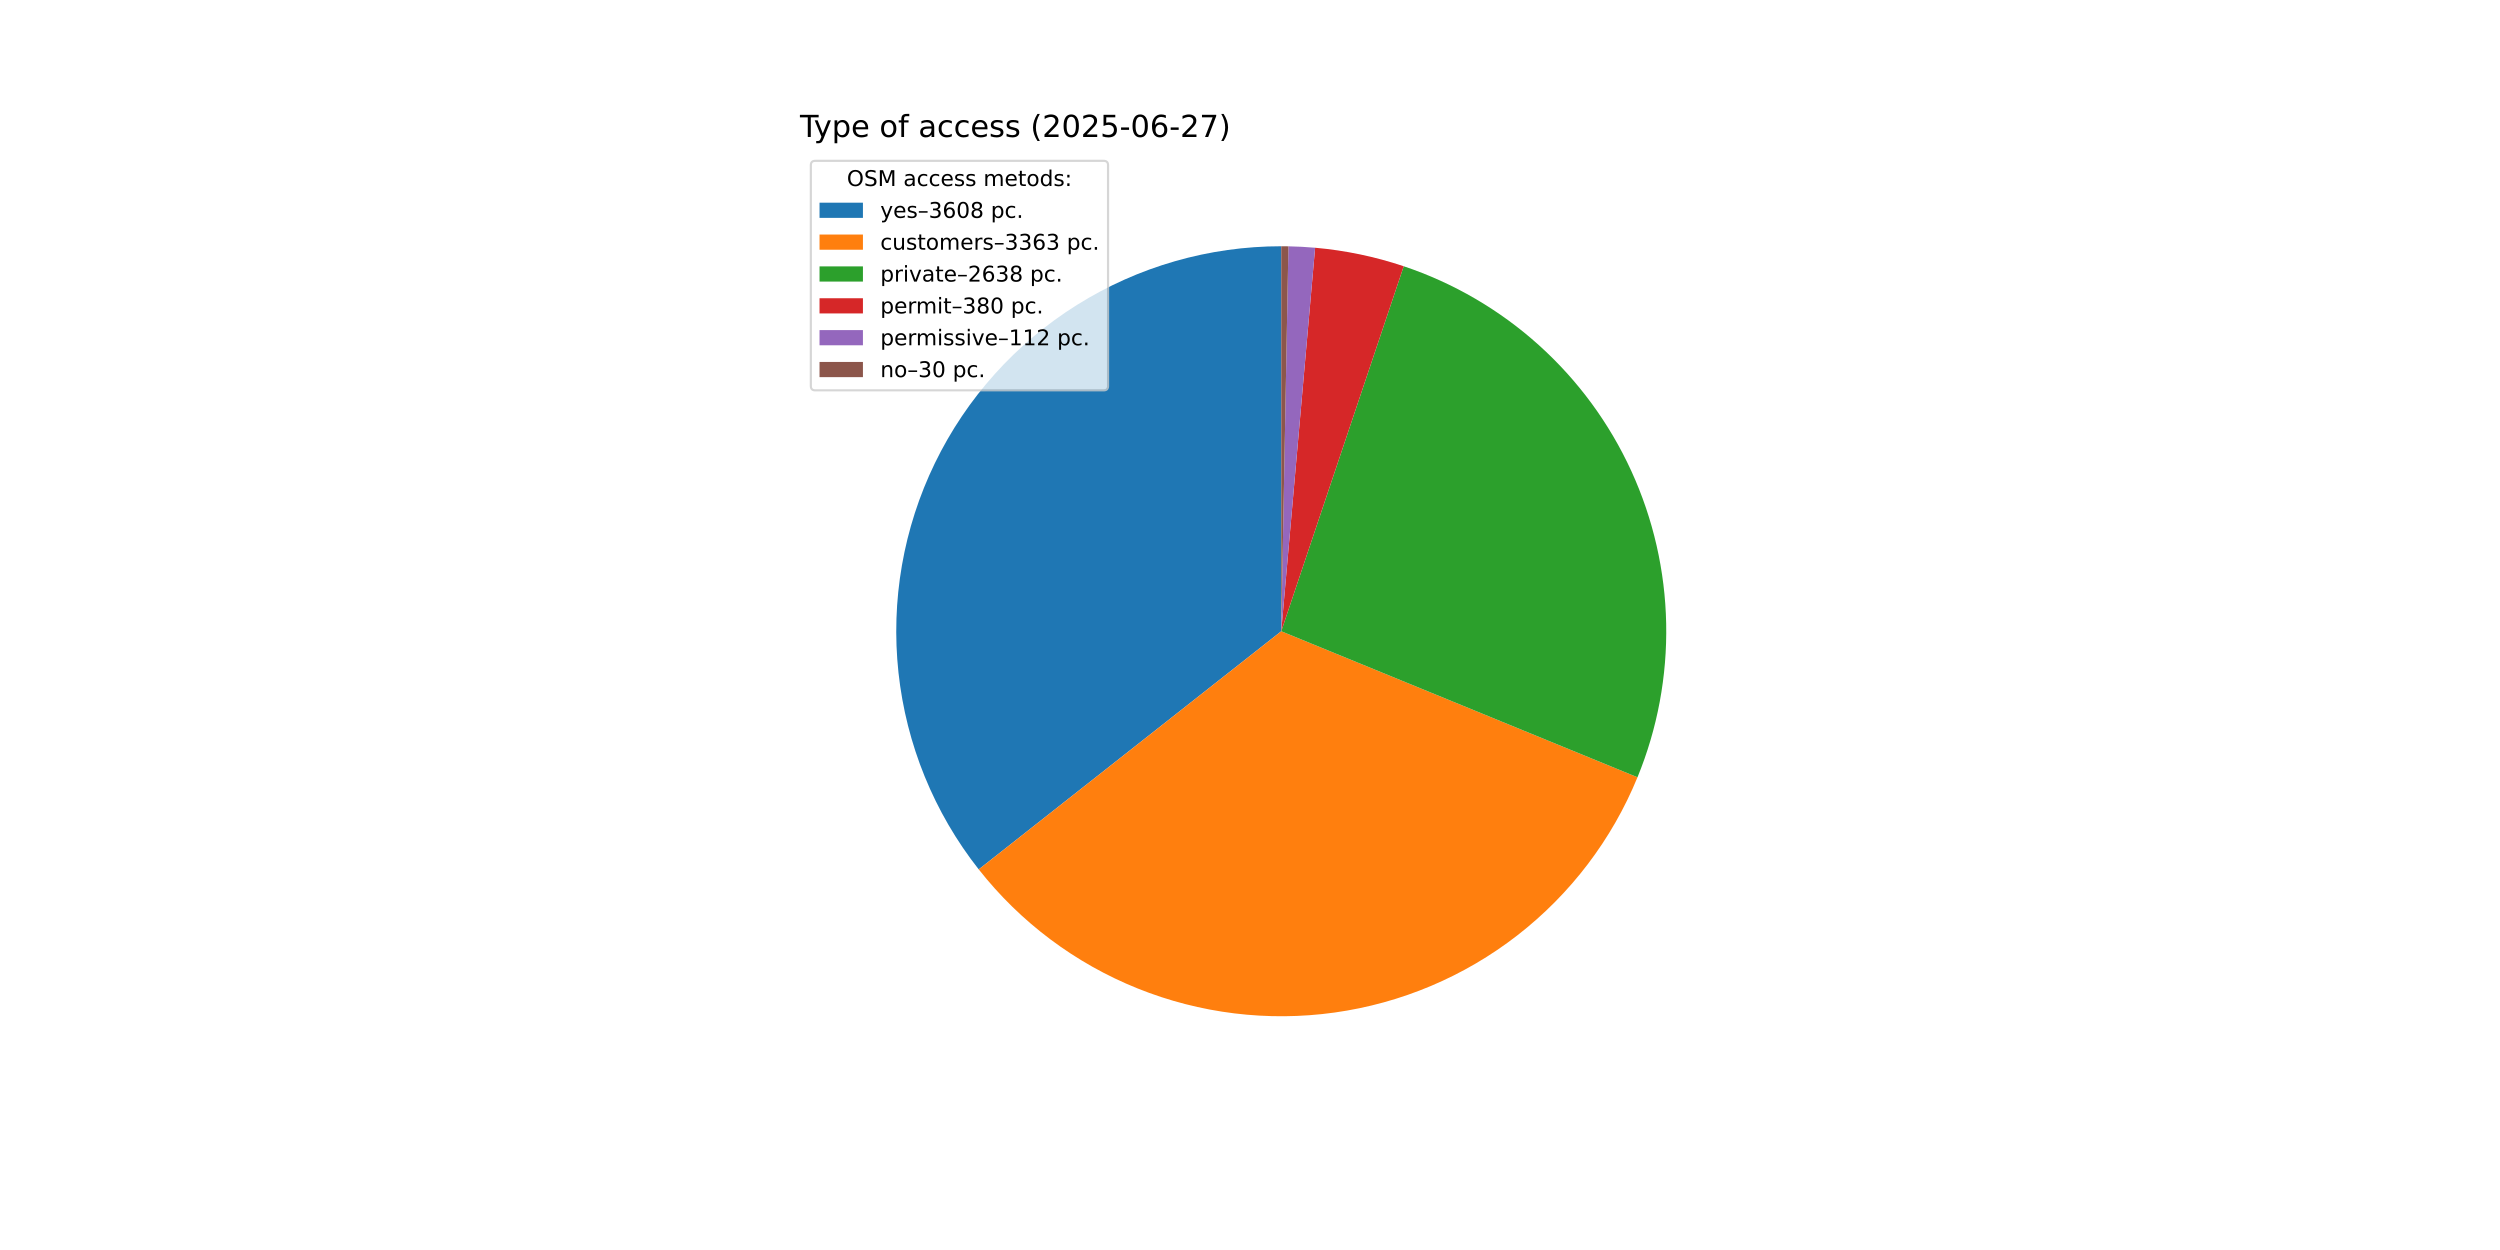
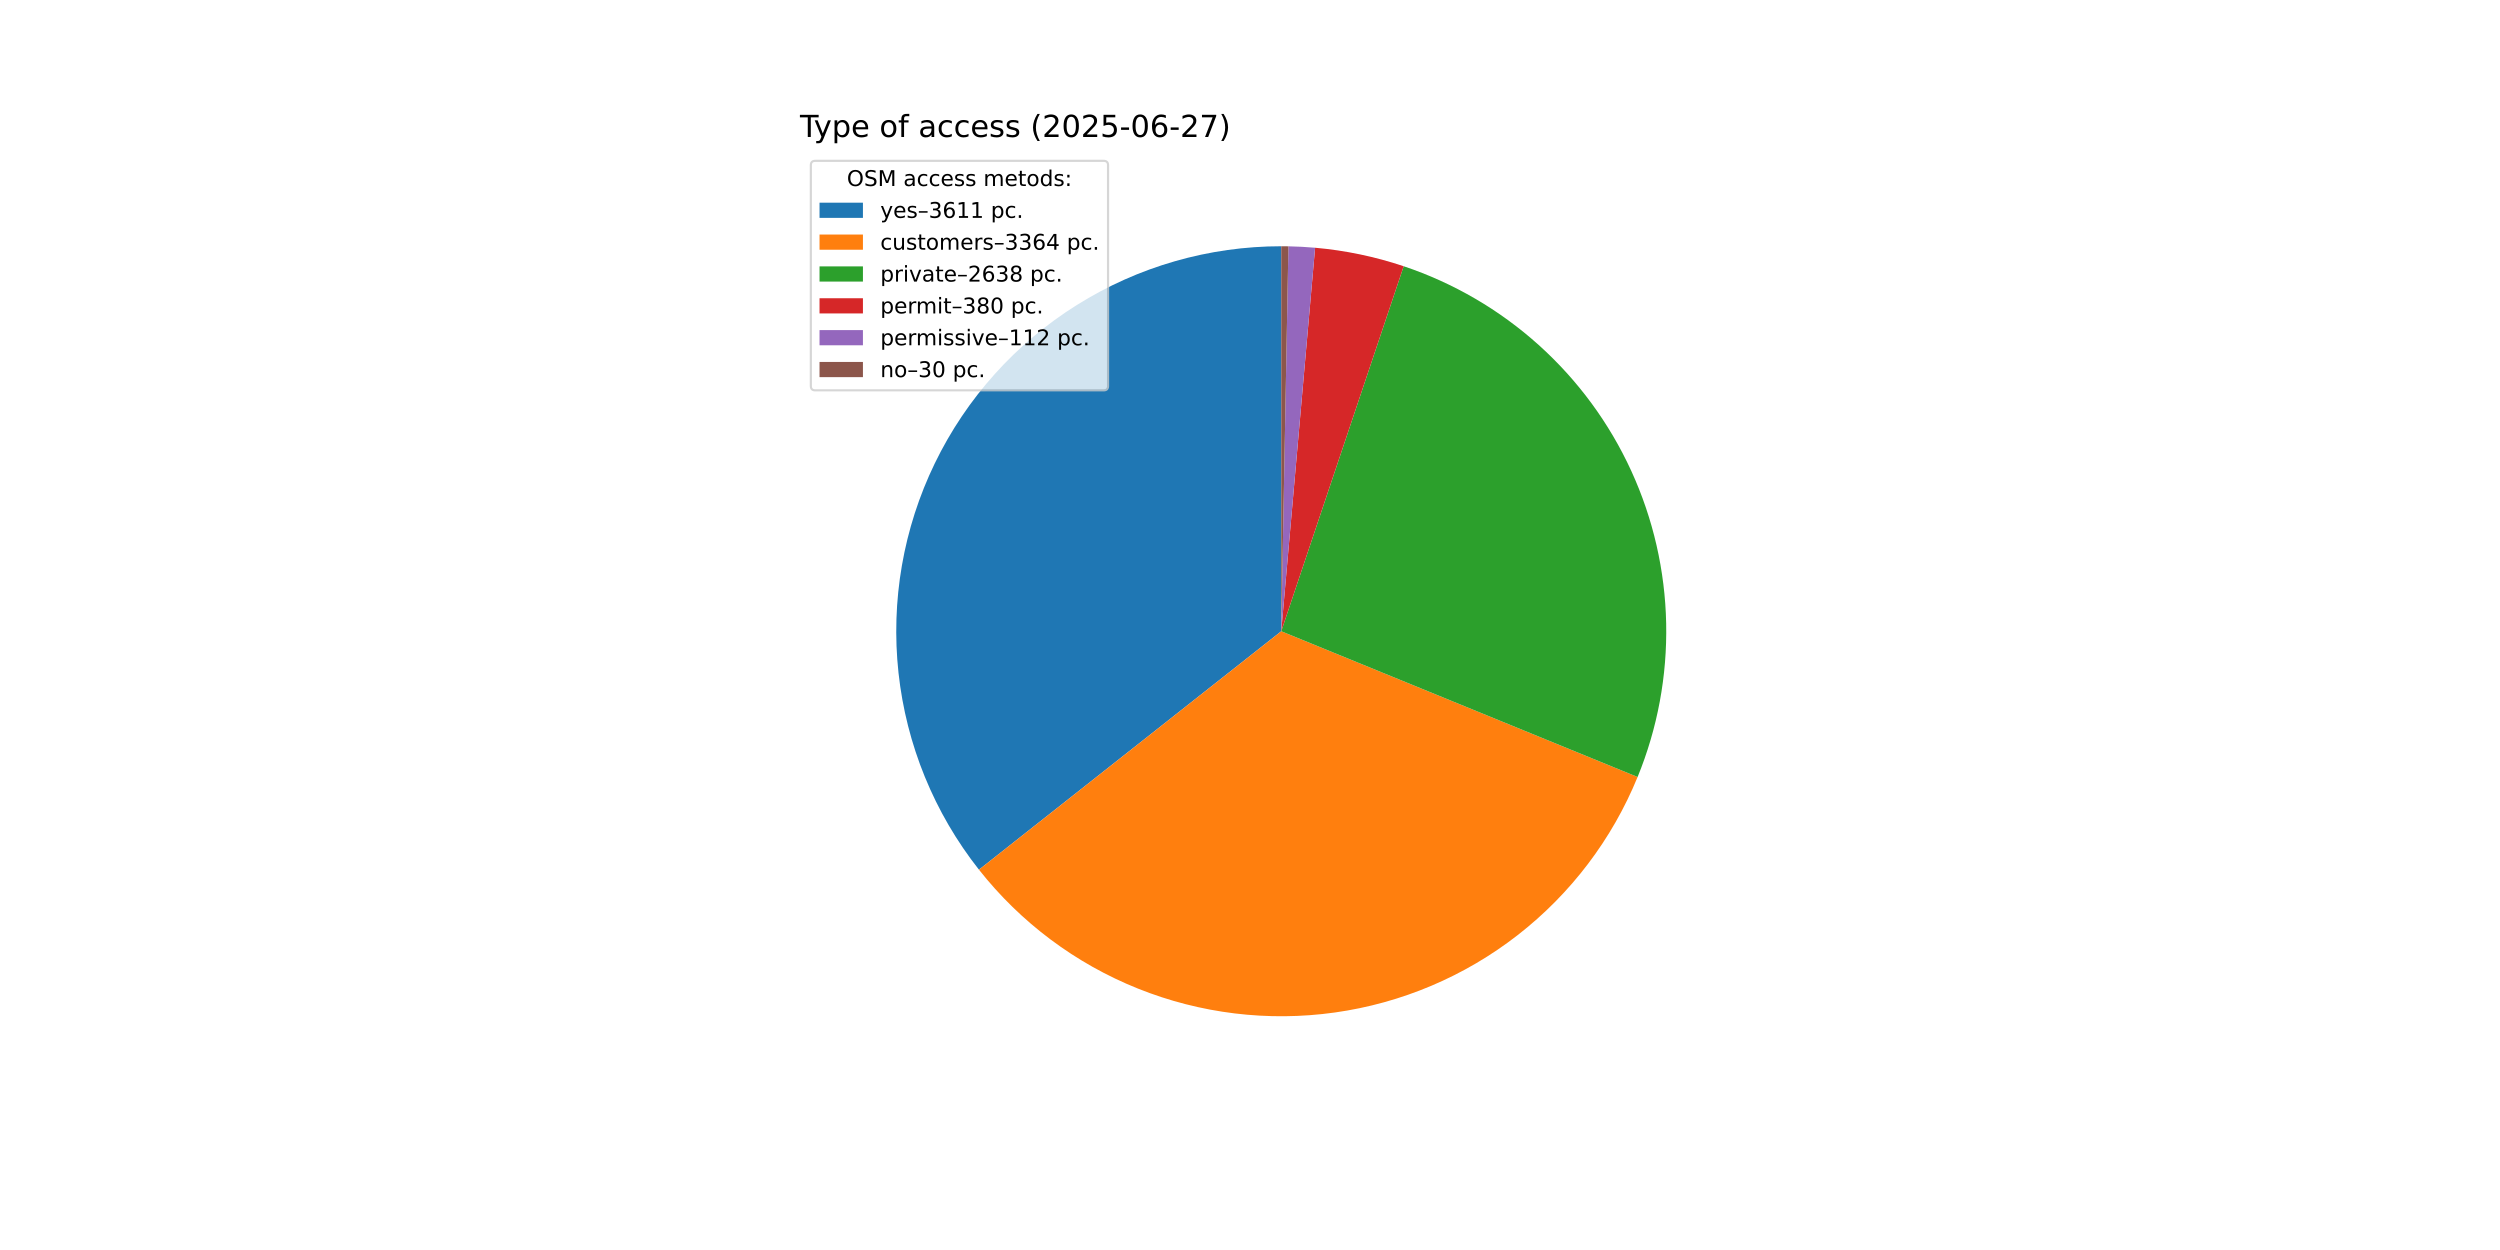
<svg xmlns="http://www.w3.org/2000/svg" xmlns:xlink="http://www.w3.org/1999/xlink" width="1152pt" height="576pt" viewBox="0 0 1152 576" version="1.1">
  <defs>
    <style type="text/css">*{stroke-linejoin: round; stroke-linecap: butt}</style>
  </defs>
  <g id="figure_1">
    <g id="patch_1">
      <path d="M 0 576  L 1152 576  L 1152 0  L 0 0  z " style="fill: #ffffff" />
    </g>
    <g id="axes_1">
      <g id="patch_2">
-         <path d="M 590.4 113.472  C 557.104 113.472 524.472 122.845 496.251 140.515  C 468.031 158.185 445.347 183.447 430.806 213.4  C 416.264 243.352 410.444 276.802 414.015 309.906  C 417.586 343.009 430.405 374.449 450.999 400.611  L 590.4 290.88  z " style="fill: #1f77b4" />
+         <path d="M 590.4 113.472  C 557.09 113.472 524.443 122.854 496.215 140.538  C 467.986 158.222 445.301 183.505 430.768 213.478  C 416.235 243.45 410.433 276.919 414.029 310.035  C 417.626 343.15 430.477 374.593 451.106 400.747  L 590.4 290.88  z " style="fill: #1f77b4" />
      </g>
      <g id="patch_3">
-         <path d="M 450.999 400.611  C 470.179 424.977 495.415 443.893 524.183 455.467  C 552.951 467.041 584.257 470.873 614.967 466.579  C 645.677 462.285 674.731 450.013 699.221 430.993  C 723.711 411.972 742.792 386.859 754.553 358.167  L 590.4 290.88  z " style="fill: #ff7f0e" />
+         <path d="M 451.106 400.747  C 470.308 425.092 495.56 443.982 524.336 455.528  C 553.111 467.075 584.417 470.878 615.121 466.557  C 645.824 462.237 674.865 449.942 699.337 430.903  C 723.808 411.864 742.867 386.738 754.605 358.04  L 590.4 290.88  z " style="fill: #ff7f0e" />
      </g>
      <g id="patch_4">
-         <path d="M 754.553 358.167  C 763.758 335.709 768.258 311.599 767.773 287.332  C 767.287 263.065 761.827 239.154 751.73 217.082  C 741.634 195.01 727.114 175.243 709.072 159.007  C 691.03 142.771 669.847 130.409 646.836 122.688  L 590.4 290.88  z " style="fill: #2ca02c" />
+         <path d="M 754.605 358.04  C 763.789 335.584 768.27 311.48 767.77 287.223  C 767.27 262.966 761.799 239.068 751.697 217.009  C 741.595 194.951 727.074 175.197 709.034 158.973  C 690.995 142.749 669.818 130.396 646.815 122.681  L 590.4 290.88  z " style="fill: #2ca02c" />
      </g>
      <g id="patch_5">
-         <path d="M 646.836 122.688  C 640.228 120.471 633.495 118.645 626.672 117.219  C 619.848 115.794 612.947 114.773 606.004 114.16  L 590.4 290.88  z " style="fill: #d62728" />
+         <path d="M 646.815 122.681  C 640.209 120.465 633.478 118.641 626.657 117.217  C 619.837 115.793 612.938 114.772 605.998 114.159  L 590.4 290.88  z " style="fill: #d62728" />
      </g>
      <g id="patch_6">
-         <path d="M 606.004 114.16  C 603.958 113.979 601.909 113.834 599.858 113.724  C 597.807 113.615 595.754 113.541 593.701 113.503  L 590.4 290.88  z " style="fill: #9467bd" />
+         <path d="M 605.998 114.159  C 603.952 113.978 601.904 113.834 599.854 113.724  C 597.804 113.615 595.752 113.541 593.699 113.503  L 590.4 290.88  z " style="fill: #9467bd" />
      </g>
      <g id="patch_7">
-         <path d="M 593.701 113.503  C 593.151 113.492 592.6 113.485 592.05 113.48  C 591.5 113.475 590.95 113.472 590.4 113.472  L 590.4 290.88  z " style="fill: #8c564b" />
+         <path d="M 593.699 113.503  C 593.15 113.492 592.6 113.485 592.05 113.48  C 591.5 113.475 590.95 113.472 590.4 113.472  L 590.4 290.88  z " style="fill: #8c564b" />
      </g>
      <g id="matplotlib.axis_1" />
      <g id="matplotlib.axis_2" />
      <g id="text_1">
        <g transform="translate(368.64 63.12) scale(0.14 -0.14)">
          <defs>
            <path id="DejaVuSans-54" d="M -19 4666  L 3928 4666  L 3928 4134  L 2272 4134  L 2272 0  L 1638 0  L 1638 4134  L -19 4134  L -19 4666  z " transform="scale(0.015625)" />
            <path id="DejaVuSans-79" d="M 2059 -325  Q 1816 -950 1584 -1140  Q 1353 -1331 966 -1331  L 506 -1331  L 506 -850  L 844 -850  Q 1081 -850 1212 -737  Q 1344 -625 1503 -206  L 1606 56  L 191 3500  L 800 3500  L 1894 763  L 2988 3500  L 3597 3500  L 2059 -325  z " transform="scale(0.015625)" />
            <path id="DejaVuSans-70" d="M 1159 525  L 1159 -1331  L 581 -1331  L 581 3500  L 1159 3500  L 1159 2969  Q 1341 3281 1617 3432  Q 1894 3584 2278 3584  Q 2916 3584 3314 3078  Q 3713 2572 3713 1747  Q 3713 922 3314 415  Q 2916 -91 2278 -91  Q 1894 -91 1617 61  Q 1341 213 1159 525  z M 3116 1747  Q 3116 2381 2855 2742  Q 2594 3103 2138 3103  Q 1681 3103 1420 2742  Q 1159 2381 1159 1747  Q 1159 1113 1420 752  Q 1681 391 2138 391  Q 2594 391 2855 752  Q 3116 1113 3116 1747  z " transform="scale(0.015625)" />
            <path id="DejaVuSans-65" d="M 3597 1894  L 3597 1613  L 953 1613  Q 991 1019 1311 708  Q 1631 397 2203 397  Q 2534 397 2845 478  Q 3156 559 3463 722  L 3463 178  Q 3153 47 2828 -22  Q 2503 -91 2169 -91  Q 1331 -91 842 396  Q 353 884 353 1716  Q 353 2575 817 3079  Q 1281 3584 2069 3584  Q 2775 3584 3186 3129  Q 3597 2675 3597 1894  z M 3022 2063  Q 3016 2534 2758 2815  Q 2500 3097 2075 3097  Q 1594 3097 1305 2825  Q 1016 2553 972 2059  L 3022 2063  z " transform="scale(0.015625)" />
            <path id="DejaVuSans-20" transform="scale(0.015625)" />
            <path id="DejaVuSans-6f" d="M 1959 3097  Q 1497 3097 1228 2736  Q 959 2375 959 1747  Q 959 1119 1226 758  Q 1494 397 1959 397  Q 2419 397 2687 759  Q 2956 1122 2956 1747  Q 2956 2369 2687 2733  Q 2419 3097 1959 3097  z M 1959 3584  Q 2709 3584 3137 3096  Q 3566 2609 3566 1747  Q 3566 888 3137 398  Q 2709 -91 1959 -91  Q 1206 -91 779 398  Q 353 888 353 1747  Q 353 2609 779 3096  Q 1206 3584 1959 3584  z " transform="scale(0.015625)" />
            <path id="DejaVuSans-66" d="M 2375 4863  L 2375 4384  L 1825 4384  Q 1516 4384 1395 4259  Q 1275 4134 1275 3809  L 1275 3500  L 2222 3500  L 2222 3053  L 1275 3053  L 1275 0  L 697 0  L 697 3053  L 147 3053  L 147 3500  L 697 3500  L 697 3744  Q 697 4328 969 4595  Q 1241 4863 1831 4863  L 2375 4863  z " transform="scale(0.015625)" />
            <path id="DejaVuSans-61" d="M 2194 1759  Q 1497 1759 1228 1600  Q 959 1441 959 1056  Q 959 750 1161 570  Q 1363 391 1709 391  Q 2188 391 2477 730  Q 2766 1069 2766 1631  L 2766 1759  L 2194 1759  z M 3341 1997  L 3341 0  L 2766 0  L 2766 531  Q 2569 213 2275 61  Q 1981 -91 1556 -91  Q 1019 -91 701 211  Q 384 513 384 1019  Q 384 1609 779 1909  Q 1175 2209 1959 2209  L 2766 2209  L 2766 2266  Q 2766 2663 2505 2880  Q 2244 3097 1772 3097  Q 1472 3097 1187 3025  Q 903 2953 641 2809  L 641 3341  Q 956 3463 1253 3523  Q 1550 3584 1831 3584  Q 2591 3584 2966 3190  Q 3341 2797 3341 1997  z " transform="scale(0.015625)" />
            <path id="DejaVuSans-63" d="M 3122 3366  L 3122 2828  Q 2878 2963 2633 3030  Q 2388 3097 2138 3097  Q 1578 3097 1268 2742  Q 959 2388 959 1747  Q 959 1106 1268 751  Q 1578 397 2138 397  Q 2388 397 2633 464  Q 2878 531 3122 666  L 3122 134  Q 2881 22 2623 -34  Q 2366 -91 2075 -91  Q 1284 -91 818 406  Q 353 903 353 1747  Q 353 2603 823 3093  Q 1294 3584 2113 3584  Q 2378 3584 2631 3529  Q 2884 3475 3122 3366  z " transform="scale(0.015625)" />
            <path id="DejaVuSans-73" d="M 2834 3397  L 2834 2853  Q 2591 2978 2328 3040  Q 2066 3103 1784 3103  Q 1356 3103 1142 2972  Q 928 2841 928 2578  Q 928 2378 1081 2264  Q 1234 2150 1697 2047  L 1894 2003  Q 2506 1872 2764 1633  Q 3022 1394 3022 966  Q 3022 478 2636 193  Q 2250 -91 1575 -91  Q 1294 -91 989 -36  Q 684 19 347 128  L 347 722  Q 666 556 975 473  Q 1284 391 1588 391  Q 1994 391 2212 530  Q 2431 669 2431 922  Q 2431 1156 2273 1281  Q 2116 1406 1581 1522  L 1381 1569  Q 847 1681 609 1914  Q 372 2147 372 2553  Q 372 3047 722 3315  Q 1072 3584 1716 3584  Q 2034 3584 2315 3537  Q 2597 3491 2834 3397  z " transform="scale(0.015625)" />
            <path id="DejaVuSans-28" d="M 1984 4856  Q 1566 4138 1362 3434  Q 1159 2731 1159 2009  Q 1159 1288 1364 580  Q 1569 -128 1984 -844  L 1484 -844  Q 1016 -109 783 600  Q 550 1309 550 2009  Q 550 2706 781 3412  Q 1013 4119 1484 4856  L 1984 4856  z " transform="scale(0.015625)" />
            <path id="DejaVuSans-32" d="M 1228 531  L 3431 531  L 3431 0  L 469 0  L 469 531  Q 828 903 1448 1529  Q 2069 2156 2228 2338  Q 2531 2678 2651 2914  Q 2772 3150 2772 3378  Q 2772 3750 2511 3984  Q 2250 4219 1831 4219  Q 1534 4219 1204 4116  Q 875 4013 500 3803  L 500 4441  Q 881 4594 1212 4672  Q 1544 4750 1819 4750  Q 2544 4750 2975 4387  Q 3406 4025 3406 3419  Q 3406 3131 3298 2873  Q 3191 2616 2906 2266  Q 2828 2175 2409 1742  Q 1991 1309 1228 531  z " transform="scale(0.015625)" />
            <path id="DejaVuSans-30" d="M 2034 4250  Q 1547 4250 1301 3770  Q 1056 3291 1056 2328  Q 1056 1369 1301 889  Q 1547 409 2034 409  Q 2525 409 2770 889  Q 3016 1369 3016 2328  Q 3016 3291 2770 3770  Q 2525 4250 2034 4250  z M 2034 4750  Q 2819 4750 3233 4129  Q 3647 3509 3647 2328  Q 3647 1150 3233 529  Q 2819 -91 2034 -91  Q 1250 -91 836 529  Q 422 1150 422 2328  Q 422 3509 836 4129  Q 1250 4750 2034 4750  z " transform="scale(0.015625)" />
            <path id="DejaVuSans-35" d="M 691 4666  L 3169 4666  L 3169 4134  L 1269 4134  L 1269 2991  Q 1406 3038 1543 3061  Q 1681 3084 1819 3084  Q 2600 3084 3056 2656  Q 3513 2228 3513 1497  Q 3513 744 3044 326  Q 2575 -91 1722 -91  Q 1428 -91 1123 -41  Q 819 9 494 109  L 494 744  Q 775 591 1075 516  Q 1375 441 1709 441  Q 2250 441 2565 725  Q 2881 1009 2881 1497  Q 2881 1984 2565 2268  Q 2250 2553 1709 2553  Q 1456 2553 1204 2497  Q 953 2441 691 2322  L 691 4666  z " transform="scale(0.015625)" />
            <path id="DejaVuSans-2d" d="M 313 2009  L 1997 2009  L 1997 1497  L 313 1497  L 313 2009  z " transform="scale(0.015625)" />
            <path id="DejaVuSans-36" d="M 2113 2584  Q 1688 2584 1439 2293  Q 1191 2003 1191 1497  Q 1191 994 1439 701  Q 1688 409 2113 409  Q 2538 409 2786 701  Q 3034 994 3034 1497  Q 3034 2003 2786 2293  Q 2538 2584 2113 2584  z M 3366 4563  L 3366 3988  Q 3128 4100 2886 4159  Q 2644 4219 2406 4219  Q 1781 4219 1451 3797  Q 1122 3375 1075 2522  Q 1259 2794 1537 2939  Q 1816 3084 2150 3084  Q 2853 3084 3261 2657  Q 3669 2231 3669 1497  Q 3669 778 3244 343  Q 2819 -91 2113 -91  Q 1303 -91 875 529  Q 447 1150 447 2328  Q 447 3434 972 4092  Q 1497 4750 2381 4750  Q 2619 4750 2861 4703  Q 3103 4656 3366 4563  z " transform="scale(0.015625)" />
            <path id="DejaVuSans-37" d="M 525 4666  L 3525 4666  L 3525 4397  L 1831 0  L 1172 0  L 2766 4134  L 525 4134  L 525 4666  z " transform="scale(0.015625)" />
            <path id="DejaVuSans-29" d="M 513 4856  L 1013 4856  Q 1481 4119 1714 3412  Q 1947 2706 1947 2009  Q 1947 1309 1714 600  Q 1481 -109 1013 -844  L 513 -844  Q 928 -128 1133 580  Q 1338 1288 1338 2009  Q 1338 2731 1133 3434  Q 928 4138 513 4856  z " transform="scale(0.015625)" />
          </defs>
          <use xlink:href="#DejaVuSans-54" />
          <use xlink:href="#DejaVuSans-79" x="45.459" />
          <use xlink:href="#DejaVuSans-70" x="104.639" />
          <use xlink:href="#DejaVuSans-65" x="168.115" />
          <use xlink:href="#DejaVuSans-20" x="229.639" />
          <use xlink:href="#DejaVuSans-6f" x="261.426" />
          <use xlink:href="#DejaVuSans-66" x="322.607" />
          <use xlink:href="#DejaVuSans-20" x="357.812" />
          <use xlink:href="#DejaVuSans-61" x="389.6" />
          <use xlink:href="#DejaVuSans-63" x="450.879" />
          <use xlink:href="#DejaVuSans-63" x="505.859" />
          <use xlink:href="#DejaVuSans-65" x="560.84" />
          <use xlink:href="#DejaVuSans-73" x="622.363" />
          <use xlink:href="#DejaVuSans-73" x="674.463" />
          <use xlink:href="#DejaVuSans-20" x="726.562" />
          <use xlink:href="#DejaVuSans-28" x="758.35" />
          <use xlink:href="#DejaVuSans-32" x="797.363" />
          <use xlink:href="#DejaVuSans-30" x="860.986" />
          <use xlink:href="#DejaVuSans-32" x="924.609" />
          <use xlink:href="#DejaVuSans-35" x="988.232" />
          <use xlink:href="#DejaVuSans-2d" x="1051.855" />
          <use xlink:href="#DejaVuSans-30" x="1087.939" />
          <use xlink:href="#DejaVuSans-36" x="1151.562" />
          <use xlink:href="#DejaVuSans-2d" x="1215.186" />
          <use xlink:href="#DejaVuSans-32" x="1251.27" />
          <use xlink:href="#DejaVuSans-37" x="1314.893" />
          <use xlink:href="#DejaVuSans-29" x="1378.516" />
        </g>
      </g>
      <g id="legend_1">
        <g id="patch_8">
          <path d="M 375.64 179.867  L 508.592 179.867  Q 510.592 179.867 510.592 177.867  L 510.592 76.12  Q 510.592 74.12 508.592 74.12  L 375.64 74.12  Q 373.64 74.12 373.64 76.12  L 373.64 177.867  Q 373.64 179.867 375.64 179.867  z " style="fill: #ffffff; opacity: 0.8; stroke: #cccccc; stroke-linejoin: miter" />
        </g>
        <g id="text_2">
          <g transform="translate(390.2353 85.71844) scale(0.1 -0.1)">
            <defs>
              <path id="DejaVuSans-4f" d="M 2522 4238  Q 1834 4238 1429 3725  Q 1025 3213 1025 2328  Q 1025 1447 1429 934  Q 1834 422 2522 422  Q 3209 422 3611 934  Q 4013 1447 4013 2328  Q 4013 3213 3611 3725  Q 3209 4238 2522 4238  z M 2522 4750  Q 3503 4750 4090 4092  Q 4678 3434 4678 2328  Q 4678 1225 4090 567  Q 3503 -91 2522 -91  Q 1538 -91 948 565  Q 359 1222 359 2328  Q 359 3434 948 4092  Q 1538 4750 2522 4750  z " transform="scale(0.015625)" />
              <path id="DejaVuSans-53" d="M 3425 4513  L 3425 3897  Q 3066 4069 2747 4153  Q 2428 4238 2131 4238  Q 1616 4238 1336 4038  Q 1056 3838 1056 3469  Q 1056 3159 1242 3001  Q 1428 2844 1947 2747  L 2328 2669  Q 3034 2534 3370 2195  Q 3706 1856 3706 1288  Q 3706 609 3251 259  Q 2797 -91 1919 -91  Q 1588 -91 1214 -16  Q 841 59 441 206  L 441 856  Q 825 641 1194 531  Q 1563 422 1919 422  Q 2459 422 2753 634  Q 3047 847 3047 1241  Q 3047 1584 2836 1778  Q 2625 1972 2144 2069  L 1759 2144  Q 1053 2284 737 2584  Q 422 2884 422 3419  Q 422 4038 858 4394  Q 1294 4750 2059 4750  Q 2388 4750 2728 4690  Q 3069 4631 3425 4513  z " transform="scale(0.015625)" />
              <path id="DejaVuSans-4d" d="M 628 4666  L 1569 4666  L 2759 1491  L 3956 4666  L 4897 4666  L 4897 0  L 4281 0  L 4281 4097  L 3078 897  L 2444 897  L 1241 4097  L 1241 0  L 628 0  L 628 4666  z " transform="scale(0.015625)" />
              <path id="DejaVuSans-6d" d="M 3328 2828  Q 3544 3216 3844 3400  Q 4144 3584 4550 3584  Q 5097 3584 5394 3201  Q 5691 2819 5691 2113  L 5691 0  L 5113 0  L 5113 2094  Q 5113 2597 4934 2840  Q 4756 3084 4391 3084  Q 3944 3084 3684 2787  Q 3425 2491 3425 1978  L 3425 0  L 2847 0  L 2847 2094  Q 2847 2600 2669 2842  Q 2491 3084 2119 3084  Q 1678 3084 1418 2786  Q 1159 2488 1159 1978  L 1159 0  L 581 0  L 581 3500  L 1159 3500  L 1159 2956  Q 1356 3278 1631 3431  Q 1906 3584 2284 3584  Q 2666 3584 2933 3390  Q 3200 3197 3328 2828  z " transform="scale(0.015625)" />
              <path id="DejaVuSans-74" d="M 1172 4494  L 1172 3500  L 2356 3500  L 2356 3053  L 1172 3053  L 1172 1153  Q 1172 725 1289 603  Q 1406 481 1766 481  L 2356 481  L 2356 0  L 1766 0  Q 1100 0 847 248  Q 594 497 594 1153  L 594 3053  L 172 3053  L 172 3500  L 594 3500  L 594 4494  L 1172 4494  z " transform="scale(0.015625)" />
              <path id="DejaVuSans-64" d="M 2906 2969  L 2906 4863  L 3481 4863  L 3481 0  L 2906 0  L 2906 525  Q 2725 213 2448 61  Q 2172 -91 1784 -91  Q 1150 -91 751 415  Q 353 922 353 1747  Q 353 2572 751 3078  Q 1150 3584 1784 3584  Q 2172 3584 2448 3432  Q 2725 3281 2906 2969  z M 947 1747  Q 947 1113 1208 752  Q 1469 391 1925 391  Q 2381 391 2643 752  Q 2906 1113 2906 1747  Q 2906 2381 2643 2742  Q 2381 3103 1925 3103  Q 1469 3103 1208 2742  Q 947 2381 947 1747  z " transform="scale(0.015625)" />
              <path id="DejaVuSans-3a" d="M 750 794  L 1409 794  L 1409 0  L 750 0  L 750 794  z M 750 3309  L 1409 3309  L 1409 2516  L 750 2516  L 750 3309  z " transform="scale(0.015625)" />
            </defs>
            <use xlink:href="#DejaVuSans-4f" />
            <use xlink:href="#DejaVuSans-53" x="78.711" />
            <use xlink:href="#DejaVuSans-4d" x="142.188" />
            <use xlink:href="#DejaVuSans-20" x="228.467" />
            <use xlink:href="#DejaVuSans-61" x="260.254" />
            <use xlink:href="#DejaVuSans-63" x="321.533" />
            <use xlink:href="#DejaVuSans-63" x="376.514" />
            <use xlink:href="#DejaVuSans-65" x="431.494" />
            <use xlink:href="#DejaVuSans-73" x="493.018" />
            <use xlink:href="#DejaVuSans-73" x="545.117" />
            <use xlink:href="#DejaVuSans-20" x="597.217" />
            <use xlink:href="#DejaVuSans-6d" x="629.004" />
            <use xlink:href="#DejaVuSans-65" x="726.416" />
            <use xlink:href="#DejaVuSans-74" x="787.939" />
            <use xlink:href="#DejaVuSans-6f" x="827.148" />
            <use xlink:href="#DejaVuSans-64" x="888.33" />
            <use xlink:href="#DejaVuSans-73" x="951.807" />
            <use xlink:href="#DejaVuSans-3a" x="1003.906" />
          </g>
        </g>
        <g id="patch_9">
          <path d="M 377.64 100.397  L 397.64 100.397  L 397.64 93.397  L 377.64 93.397  z " style="fill: #1f77b4" />
        </g>
        <g id="text_3">
          <g transform="translate(405.64 100.3966) scale(0.1 -0.1)">
            <defs>
              <path id="DejaVuSans-2013" d="M 313 1978  L 2888 1978  L 2888 1528  L 313 1528  L 313 1978  z " transform="scale(0.015625)" />
              <path id="DejaVuSans-33" d="M 2597 2516  Q 3050 2419 3304 2112  Q 3559 1806 3559 1356  Q 3559 666 3084 287  Q 2609 -91 1734 -91  Q 1441 -91 1130 -33  Q 819 25 488 141  L 488 750  Q 750 597 1062 519  Q 1375 441 1716 441  Q 2309 441 2620 675  Q 2931 909 2931 1356  Q 2931 1769 2642 2001  Q 2353 2234 1838 2234  L 1294 2234  L 1294 2753  L 1863 2753  Q 2328 2753 2575 2939  Q 2822 3125 2822 3475  Q 2822 3834 2567 4026  Q 2313 4219 1838 4219  Q 1578 4219 1281 4162  Q 984 4106 628 3988  L 628 4550  Q 988 4650 1302 4700  Q 1616 4750 1894 4750  Q 2613 4750 3031 4423  Q 3450 4097 3450 3541  Q 3450 3153 3228 2886  Q 3006 2619 2597 2516  z " transform="scale(0.015625)" />
-               <path id="DejaVuSans-38" d="M 2034 2216  Q 1584 2216 1326 1975  Q 1069 1734 1069 1313  Q 1069 891 1326 650  Q 1584 409 2034 409  Q 2484 409 2743 651  Q 3003 894 3003 1313  Q 3003 1734 2745 1975  Q 2488 2216 2034 2216  z M 1403 2484  Q 997 2584 770 2862  Q 544 3141 544 3541  Q 544 4100 942 4425  Q 1341 4750 2034 4750  Q 2731 4750 3128 4425  Q 3525 4100 3525 3541  Q 3525 3141 3298 2862  Q 3072 2584 2669 2484  Q 3125 2378 3379 2068  Q 3634 1759 3634 1313  Q 3634 634 3220 271  Q 2806 -91 2034 -91  Q 1263 -91 848 271  Q 434 634 434 1313  Q 434 1759 690 2068  Q 947 2378 1403 2484  z M 1172 3481  Q 1172 3119 1398 2916  Q 1625 2713 2034 2713  Q 2441 2713 2670 2916  Q 2900 3119 2900 3481  Q 2900 3844 2670 4047  Q 2441 4250 2034 4250  Q 1625 4250 1398 4047  Q 1172 3844 1172 3481  z " transform="scale(0.015625)" />
+               <path id="DejaVuSans-31" d="M 794 531  L 1825 531  L 1825 4091  L 703 3866  L 703 4441  L 1819 4666  L 2450 4666  L 2450 531  L 3481 531  L 3481 0  L 794 0  L 794 531  z " transform="scale(0.015625)" />
              <path id="DejaVuSans-2e" d="M 684 794  L 1344 794  L 1344 0  L 684 0  L 684 794  z " transform="scale(0.015625)" />
            </defs>
            <use xlink:href="#DejaVuSans-79" />
            <use xlink:href="#DejaVuSans-65" x="59.18" />
            <use xlink:href="#DejaVuSans-73" x="120.703" />
            <use xlink:href="#DejaVuSans-2013" x="172.803" />
            <use xlink:href="#DejaVuSans-33" x="222.803" />
            <use xlink:href="#DejaVuSans-36" x="286.426" />
-             <use xlink:href="#DejaVuSans-30" x="350.049" />
-             <use xlink:href="#DejaVuSans-38" x="413.672" />
+             <use xlink:href="#DejaVuSans-31" x="350.049" />
+             <use xlink:href="#DejaVuSans-31" x="413.672" />
            <use xlink:href="#DejaVuSans-20" x="477.295" />
            <use xlink:href="#DejaVuSans-70" x="509.082" />
            <use xlink:href="#DejaVuSans-63" x="572.559" />
            <use xlink:href="#DejaVuSans-2e" x="627.539" />
          </g>
        </g>
        <g id="patch_10">
          <path d="M 377.64 115.075  L 397.64 115.075  L 397.64 108.075  L 377.64 108.075  z " style="fill: #ff7f0e" />
        </g>
        <g id="text_4">
          <g transform="translate(405.64 115.0747) scale(0.1 -0.1)">
            <defs>
              <path id="DejaVuSans-75" d="M 544 1381  L 544 3500  L 1119 3500  L 1119 1403  Q 1119 906 1312 657  Q 1506 409 1894 409  Q 2359 409 2629 706  Q 2900 1003 2900 1516  L 2900 3500  L 3475 3500  L 3475 0  L 2900 0  L 2900 538  Q 2691 219 2414 64  Q 2138 -91 1772 -91  Q 1169 -91 856 284  Q 544 659 544 1381  z M 1991 3584  L 1991 3584  z " transform="scale(0.015625)" />
              <path id="DejaVuSans-72" d="M 2631 2963  Q 2534 3019 2420 3045  Q 2306 3072 2169 3072  Q 1681 3072 1420 2755  Q 1159 2438 1159 1844  L 1159 0  L 581 0  L 581 3500  L 1159 3500  L 1159 2956  Q 1341 3275 1631 3429  Q 1922 3584 2338 3584  Q 2397 3584 2469 3576  Q 2541 3569 2628 3553  L 2631 2963  z " transform="scale(0.015625)" />
+               <path id="DejaVuSans-34" d="M 2419 4116  L 825 1625  L 2419 1625  L 2419 4116  z M 2253 4666  L 3047 4666  L 3047 1625  L 3713 1625  L 3713 1100  L 3047 1100  L 3047 0  L 2419 0  L 2419 1100  L 313 1100  L 313 1709  L 2253 4666  z " transform="scale(0.015625)" />
            </defs>
            <use xlink:href="#DejaVuSans-63" />
            <use xlink:href="#DejaVuSans-75" x="54.98" />
            <use xlink:href="#DejaVuSans-73" x="118.359" />
            <use xlink:href="#DejaVuSans-74" x="170.459" />
            <use xlink:href="#DejaVuSans-6f" x="209.668" />
            <use xlink:href="#DejaVuSans-6d" x="270.85" />
            <use xlink:href="#DejaVuSans-65" x="368.262" />
            <use xlink:href="#DejaVuSans-72" x="429.785" />
            <use xlink:href="#DejaVuSans-73" x="470.898" />
            <use xlink:href="#DejaVuSans-2013" x="522.998" />
            <use xlink:href="#DejaVuSans-33" x="572.998" />
            <use xlink:href="#DejaVuSans-33" x="636.621" />
            <use xlink:href="#DejaVuSans-36" x="700.244" />
-             <use xlink:href="#DejaVuSans-33" x="763.867" />
+             <use xlink:href="#DejaVuSans-34" x="763.867" />
            <use xlink:href="#DejaVuSans-20" x="827.49" />
            <use xlink:href="#DejaVuSans-70" x="859.277" />
            <use xlink:href="#DejaVuSans-63" x="922.754" />
            <use xlink:href="#DejaVuSans-2e" x="977.734" />
          </g>
        </g>
        <g id="patch_11">
          <path d="M 377.64 129.753  L 397.64 129.753  L 397.64 122.753  L 377.64 122.753  z " style="fill: #2ca02c" />
        </g>
        <g id="text_5">
          <g transform="translate(405.64 129.7528) scale(0.1 -0.1)">
            <defs>
              <path id="DejaVuSans-69" d="M 603 3500  L 1178 3500  L 1178 0  L 603 0  L 603 3500  z M 603 4863  L 1178 4863  L 1178 4134  L 603 4134  L 603 4863  z " transform="scale(0.015625)" />
              <path id="DejaVuSans-76" d="M 191 3500  L 800 3500  L 1894 563  L 2988 3500  L 3597 3500  L 2284 0  L 1503 0  L 191 3500  z " transform="scale(0.015625)" />
+               <path id="DejaVuSans-38" d="M 2034 2216  Q 1584 2216 1326 1975  Q 1069 1734 1069 1313  Q 1069 891 1326 650  Q 1584 409 2034 409  Q 2484 409 2743 651  Q 3003 894 3003 1313  Q 3003 1734 2745 1975  Q 2488 2216 2034 2216  z M 1403 2484  Q 997 2584 770 2862  Q 544 3141 544 3541  Q 544 4100 942 4425  Q 1341 4750 2034 4750  Q 2731 4750 3128 4425  Q 3525 4100 3525 3541  Q 3525 3141 3298 2862  Q 3072 2584 2669 2484  Q 3125 2378 3379 2068  Q 3634 1759 3634 1313  Q 3634 634 3220 271  Q 2806 -91 2034 -91  Q 1263 -91 848 271  Q 434 634 434 1313  Q 434 1759 690 2068  Q 947 2378 1403 2484  z M 1172 3481  Q 1172 3119 1398 2916  Q 1625 2713 2034 2713  Q 2441 2713 2670 2916  Q 2900 3119 2900 3481  Q 2900 3844 2670 4047  Q 2441 4250 2034 4250  Q 1625 4250 1398 4047  Q 1172 3844 1172 3481  z " transform="scale(0.015625)" />
            </defs>
            <use xlink:href="#DejaVuSans-70" />
            <use xlink:href="#DejaVuSans-72" x="63.477" />
            <use xlink:href="#DejaVuSans-69" x="104.59" />
            <use xlink:href="#DejaVuSans-76" x="132.373" />
            <use xlink:href="#DejaVuSans-61" x="191.553" />
            <use xlink:href="#DejaVuSans-74" x="252.832" />
            <use xlink:href="#DejaVuSans-65" x="292.041" />
            <use xlink:href="#DejaVuSans-2013" x="353.564" />
            <use xlink:href="#DejaVuSans-32" x="403.564" />
            <use xlink:href="#DejaVuSans-36" x="467.188" />
            <use xlink:href="#DejaVuSans-33" x="530.811" />
            <use xlink:href="#DejaVuSans-38" x="594.434" />
            <use xlink:href="#DejaVuSans-20" x="658.057" />
            <use xlink:href="#DejaVuSans-70" x="689.844" />
            <use xlink:href="#DejaVuSans-63" x="753.32" />
            <use xlink:href="#DejaVuSans-2e" x="808.301" />
          </g>
        </g>
        <g id="patch_12">
          <path d="M 377.64 144.431  L 397.64 144.431  L 397.64 137.431  L 377.64 137.431  z " style="fill: #d62728" />
        </g>
        <g id="text_6">
          <g transform="translate(405.64 144.4309) scale(0.1 -0.1)">
            <use xlink:href="#DejaVuSans-70" />
            <use xlink:href="#DejaVuSans-65" x="63.477" />
            <use xlink:href="#DejaVuSans-72" x="125" />
            <use xlink:href="#DejaVuSans-6d" x="164.363" />
            <use xlink:href="#DejaVuSans-69" x="261.775" />
            <use xlink:href="#DejaVuSans-74" x="289.559" />
            <use xlink:href="#DejaVuSans-2013" x="328.768" />
            <use xlink:href="#DejaVuSans-33" x="378.768" />
            <use xlink:href="#DejaVuSans-38" x="442.391" />
            <use xlink:href="#DejaVuSans-30" x="506.014" />
            <use xlink:href="#DejaVuSans-20" x="569.637" />
            <use xlink:href="#DejaVuSans-70" x="601.424" />
            <use xlink:href="#DejaVuSans-63" x="664.9" />
            <use xlink:href="#DejaVuSans-2e" x="719.881" />
          </g>
        </g>
        <g id="patch_13">
          <path d="M 377.64 159.109  L 397.64 159.109  L 397.64 152.109  L 377.64 152.109  z " style="fill: #9467bd" />
        </g>
        <g id="text_7">
          <g transform="translate(405.64 159.1091) scale(0.1 -0.1)">
-             <defs>
-               <path id="DejaVuSans-31" d="M 794 531  L 1825 531  L 1825 4091  L 703 3866  L 703 4441  L 1819 4666  L 2450 4666  L 2450 531  L 3481 531  L 3481 0  L 794 0  L 794 531  z " transform="scale(0.015625)" />
-             </defs>
            <use xlink:href="#DejaVuSans-70" />
            <use xlink:href="#DejaVuSans-65" x="63.477" />
            <use xlink:href="#DejaVuSans-72" x="125" />
            <use xlink:href="#DejaVuSans-6d" x="164.363" />
            <use xlink:href="#DejaVuSans-69" x="261.775" />
            <use xlink:href="#DejaVuSans-73" x="289.559" />
            <use xlink:href="#DejaVuSans-73" x="341.658" />
            <use xlink:href="#DejaVuSans-69" x="393.758" />
            <use xlink:href="#DejaVuSans-76" x="421.541" />
            <use xlink:href="#DejaVuSans-65" x="480.721" />
            <use xlink:href="#DejaVuSans-2013" x="542.244" />
            <use xlink:href="#DejaVuSans-31" x="592.244" />
            <use xlink:href="#DejaVuSans-31" x="655.867" />
            <use xlink:href="#DejaVuSans-32" x="719.49" />
            <use xlink:href="#DejaVuSans-20" x="783.113" />
            <use xlink:href="#DejaVuSans-70" x="814.9" />
            <use xlink:href="#DejaVuSans-63" x="878.377" />
            <use xlink:href="#DejaVuSans-2e" x="933.357" />
          </g>
        </g>
        <g id="patch_14">
          <path d="M 377.64 173.787  L 397.64 173.787  L 397.64 166.787  L 377.64 166.787  z " style="fill: #8c564b" />
        </g>
        <g id="text_8">
          <g transform="translate(405.64 173.7872) scale(0.1 -0.1)">
            <defs>
              <path id="DejaVuSans-6e" d="M 3513 2113  L 3513 0  L 2938 0  L 2938 2094  Q 2938 2591 2744 2837  Q 2550 3084 2163 3084  Q 1697 3084 1428 2787  Q 1159 2491 1159 1978  L 1159 0  L 581 0  L 581 3500  L 1159 3500  L 1159 2956  Q 1366 3272 1645 3428  Q 1925 3584 2291 3584  Q 2894 3584 3203 3211  Q 3513 2838 3513 2113  z " transform="scale(0.015625)" />
            </defs>
            <use xlink:href="#DejaVuSans-6e" />
            <use xlink:href="#DejaVuSans-6f" x="63.379" />
            <use xlink:href="#DejaVuSans-2013" x="124.561" />
            <use xlink:href="#DejaVuSans-33" x="174.561" />
            <use xlink:href="#DejaVuSans-30" x="238.184" />
            <use xlink:href="#DejaVuSans-20" x="301.807" />
            <use xlink:href="#DejaVuSans-70" x="333.594" />
            <use xlink:href="#DejaVuSans-63" x="397.07" />
            <use xlink:href="#DejaVuSans-2e" x="452.051" />
          </g>
        </g>
      </g>
    </g>
  </g>
</svg>
